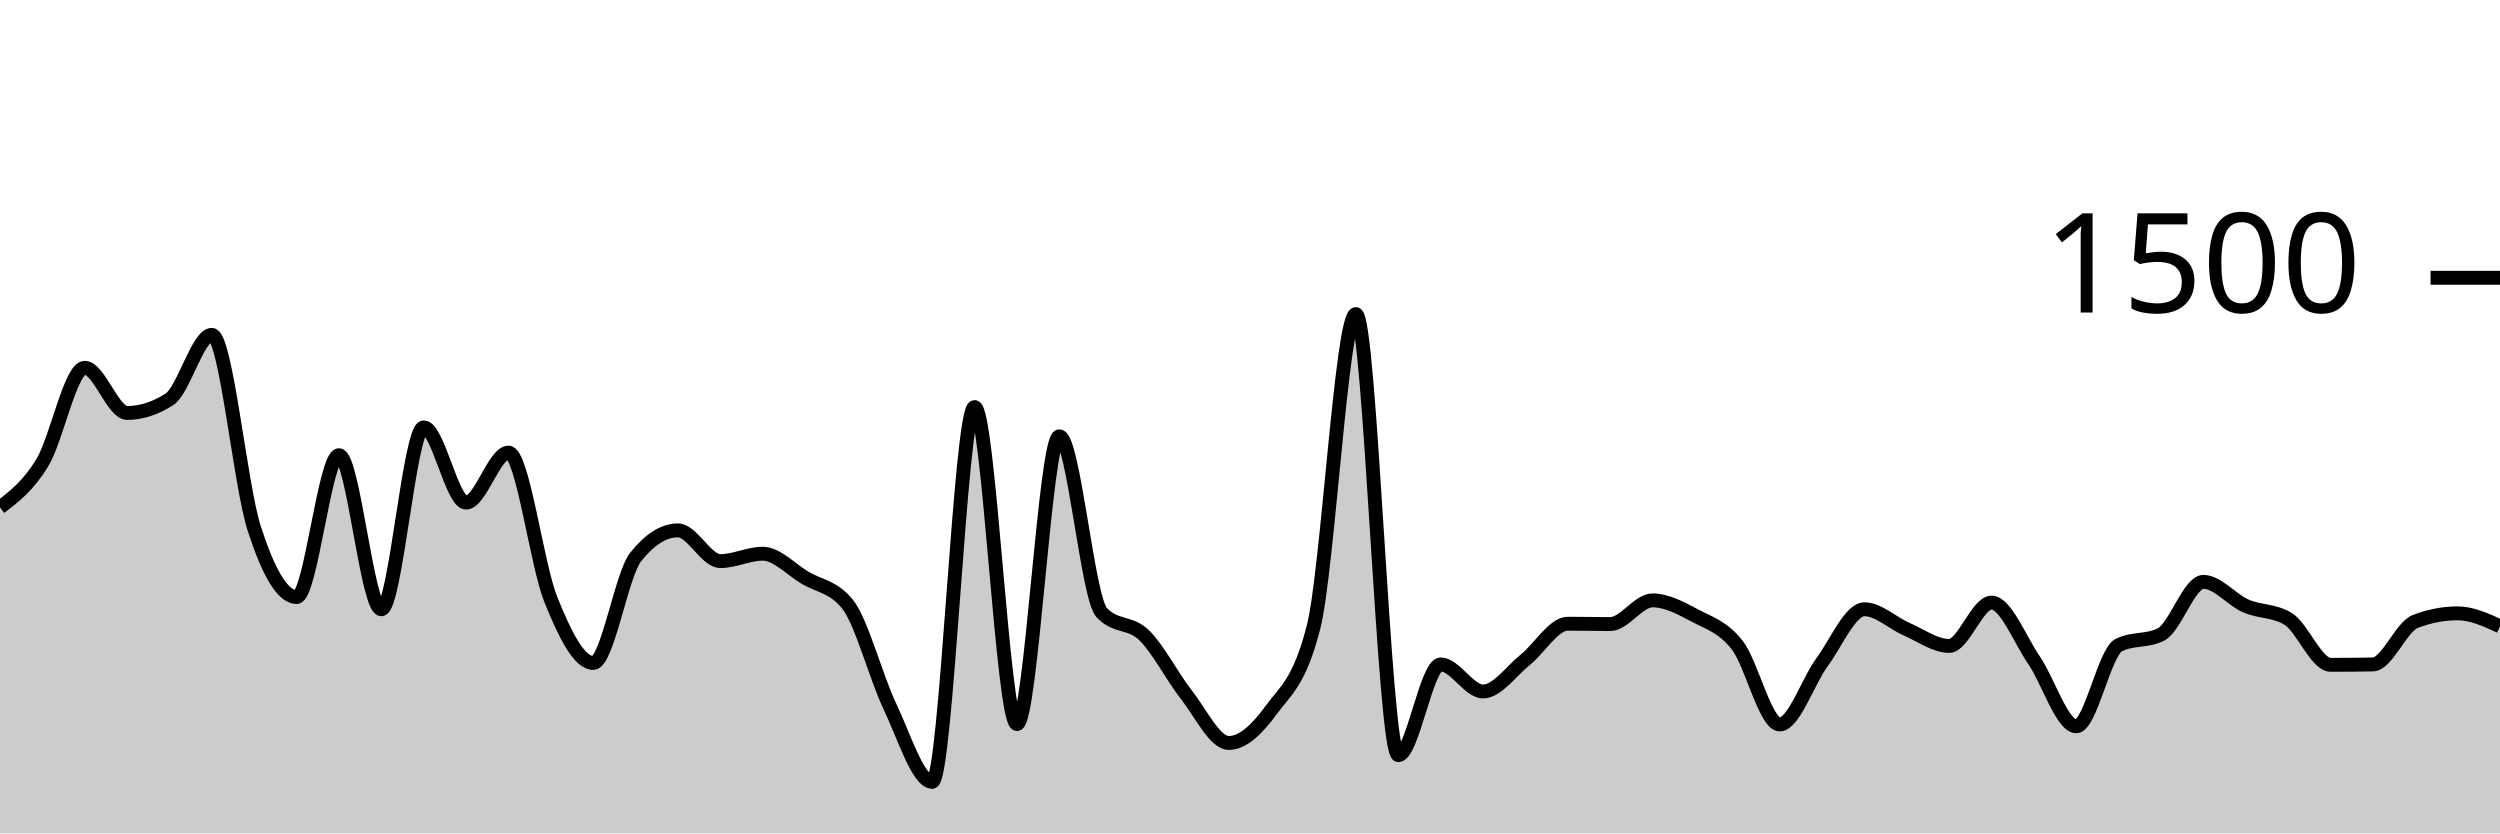
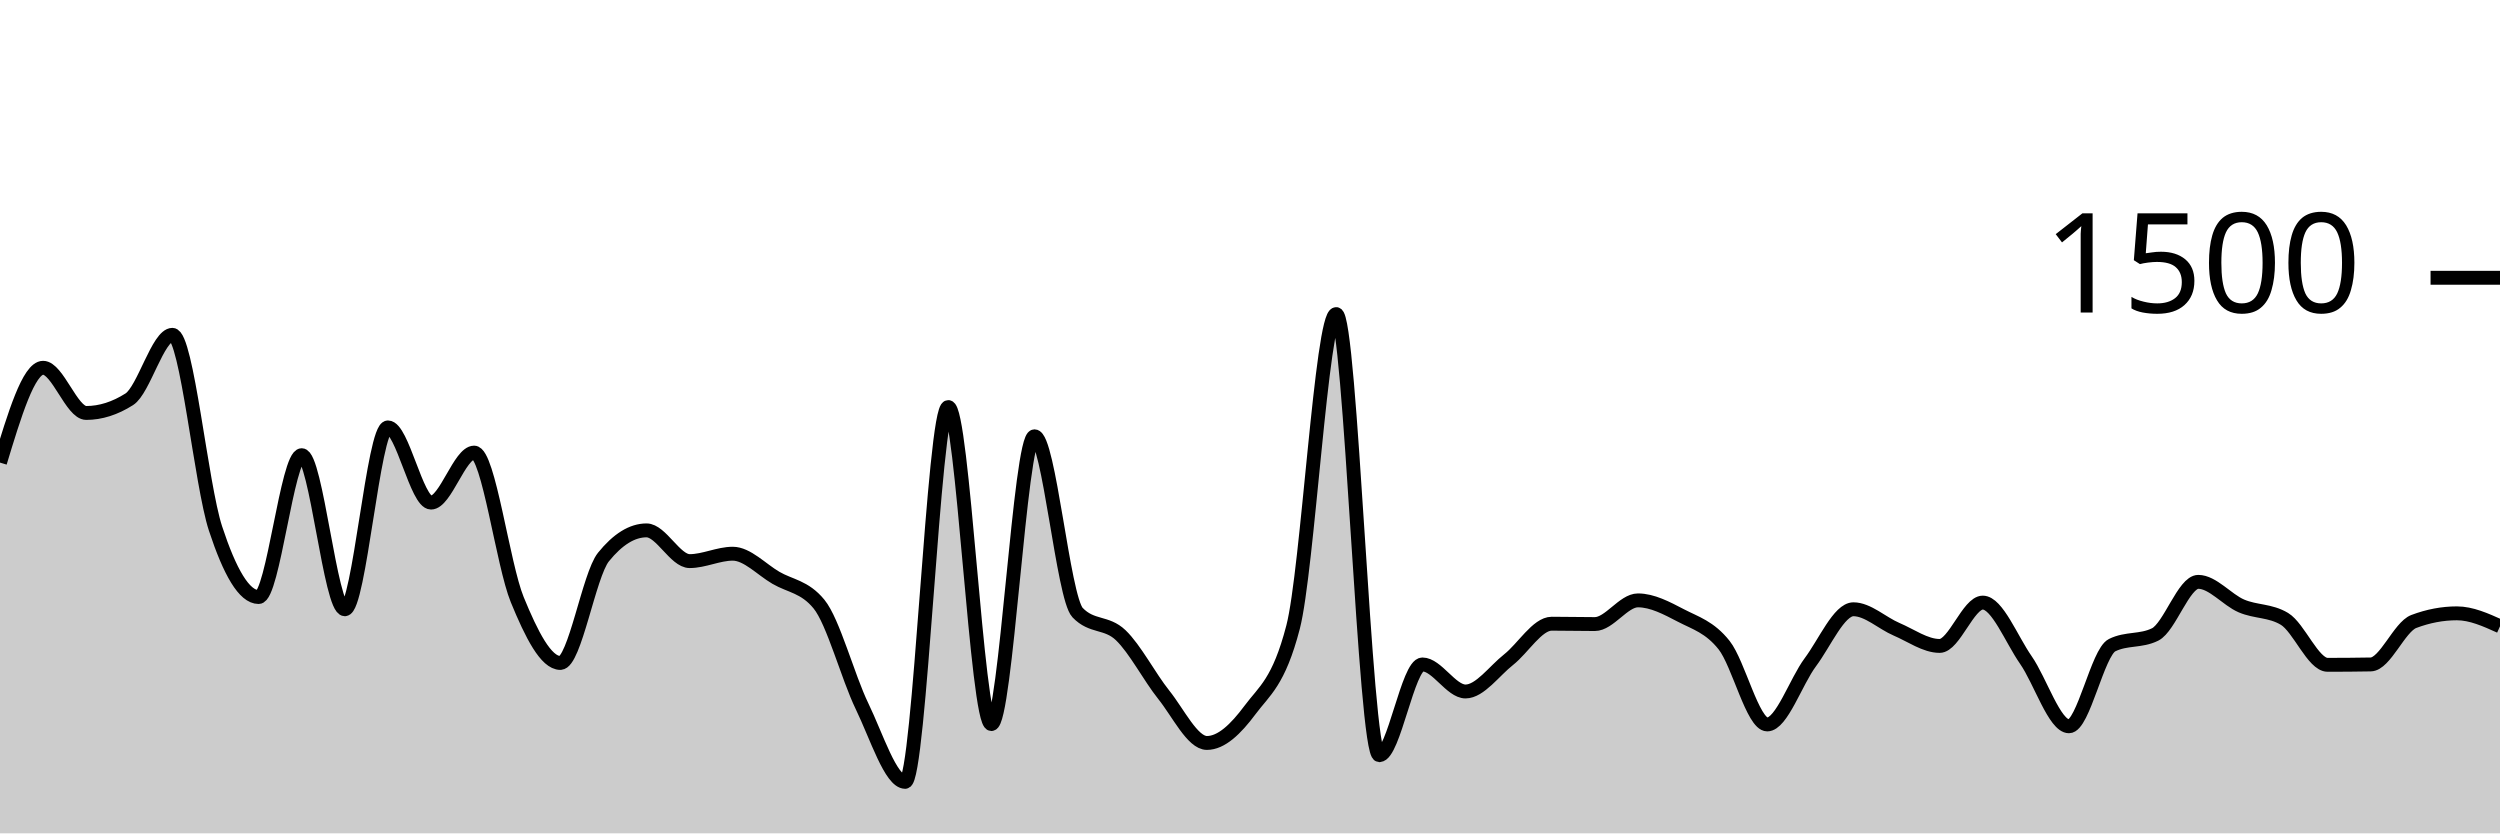
<svg xmlns="http://www.w3.org/2000/svg" viewBox="0 0 180 60">
  <g transform="translate(0,20)">
-     <path class="area" fill="rgba(0, 0, 0, 0.2)" d="M0,16.533C1.017,15.758,2.034,14.982,3.051,13.307C4.068,11.631,5.085,6.48,6.102,6.48C7.119,6.48,8.136,9.733,9.153,9.733C10.169,9.733,11.186,9.404,12.203,8.747C13.22,8.089,14.237,4.107,15.254,4.107C16.271,4.107,17.288,14.907,18.305,18.053C19.322,21.2,20.339,22.987,21.356,22.987C22.373,22.987,23.39,12.773,24.407,12.773C25.424,12.773,26.441,23.867,27.458,23.867C28.475,23.867,29.492,10.773,30.508,10.773C31.525,10.773,32.542,16.187,33.559,16.187C34.576,16.187,35.593,12.587,36.61,12.587C37.627,12.587,38.644,20.649,39.661,23.173C40.678,25.698,41.695,27.733,42.712,27.733C43.729,27.733,44.746,21.387,45.763,20.107C46.78,18.827,47.797,18.187,48.814,18.187C49.831,18.187,50.847,20.4,51.864,20.4C52.881,20.4,53.898,19.867,54.915,19.867C55.932,19.867,56.949,20.996,57.966,21.6C58.983,22.204,60,22.231,61.017,23.493C62.034,24.756,63.051,28.72,64.068,30.853C65.085,32.987,66.102,36.293,67.119,36.293C68.136,36.293,69.153,9.307,70.169,9.307C71.186,9.307,72.203,32.133,73.22,32.133C74.237,32.133,75.254,11.413,76.271,11.413C77.288,11.413,78.305,23.022,79.322,24.107C80.339,25.191,81.356,24.747,82.373,25.733C83.39,26.72,84.407,28.733,85.424,30.027C86.441,31.32,87.458,33.493,88.475,33.493C89.492,33.493,90.508,32.511,91.525,31.12C92.542,29.729,93.559,29.129,94.576,25.147C95.593,21.164,96.61,2.613,97.627,2.613C98.644,2.613,99.661,34.373,100.678,34.373C101.695,34.373,102.712,27.84,103.729,27.84C104.746,27.84,105.763,29.787,106.78,29.787C107.797,29.787,108.814,28.307,109.831,27.493C110.847,26.68,111.864,24.907,112.881,24.907C113.898,24.907,114.915,24.933,115.932,24.933C116.949,24.933,117.966,23.227,118.983,23.227C120,23.227,121.017,23.782,122.034,24.32C123.051,24.858,124.068,25.147,125.085,26.453C126.102,27.76,127.119,32.16,128.136,32.16C129.153,32.16,130.169,29.062,131.186,27.68C132.203,26.298,133.22,23.867,134.237,23.867C135.254,23.867,136.271,24.867,137.288,25.307C138.305,25.747,139.322,26.507,140.339,26.507C141.356,26.507,142.373,23.387,143.39,23.387C144.407,23.387,145.424,26.036,146.441,27.52C147.458,29.004,148.475,32.293,149.492,32.293C150.508,32.293,151.525,26.969,152.542,26.453C153.559,25.938,154.576,26.196,155.593,25.68C156.61,25.164,157.627,21.893,158.644,21.893C159.661,21.893,160.678,23.182,161.695,23.627C162.712,24.071,163.729,23.938,164.746,24.56C165.763,25.182,166.78,27.867,167.797,27.867C168.814,27.867,169.831,27.858,170.847,27.84C171.864,27.822,172.881,25.138,173.898,24.747C174.915,24.356,175.932,24.16,176.949,24.16C177.966,24.16,178.983,24.627,180,25.093L180,40C178.983,40,177.966,40,176.949,40C175.932,40,174.915,40,173.898,40C172.881,40,171.864,40,170.847,40C169.831,40,168.814,40,167.797,40C166.78,40,165.763,40,164.746,40C163.729,40,162.712,40,161.695,40C160.678,40,159.661,40,158.644,40C157.627,40,156.61,40,155.593,40C154.576,40,153.559,40,152.542,40C151.525,40,150.508,40,149.492,40C148.475,40,147.458,40,146.441,40C145.424,40,144.407,40,143.39,40C142.373,40,141.356,40,140.339,40C139.322,40,138.305,40,137.288,40C136.271,40,135.254,40,134.237,40C133.22,40,132.203,40,131.186,40C130.169,40,129.153,40,128.136,40C127.119,40,126.102,40,125.085,40C124.068,40,123.051,40,122.034,40C121.017,40,120,40,118.983,40C117.966,40,116.949,40,115.932,40C114.915,40,113.898,40,112.881,40C111.864,40,110.847,40,109.831,40C108.814,40,107.797,40,106.78,40C105.763,40,104.746,40,103.729,40C102.712,40,101.695,40,100.678,40C99.661,40,98.644,40,97.627,40C96.61,40,95.593,40,94.576,40C93.559,40,92.542,40,91.525,40C90.508,40,89.492,40,88.475,40C87.458,40,86.441,40,85.424,40C84.407,40,83.39,40,82.373,40C81.356,40,80.339,40,79.322,40C78.305,40,77.288,40,76.271,40C75.254,40,74.237,40,73.22,40C72.203,40,71.186,40,70.169,40C69.153,40,68.136,40,67.119,40C66.102,40,65.085,40,64.068,40C63.051,40,62.034,40,61.017,40C60,40,58.983,40,57.966,40C56.949,40,55.932,40,54.915,40C53.898,40,52.881,40,51.864,40C50.847,40,49.831,40,48.814,40C47.797,40,46.78,40,45.763,40C44.746,40,43.729,40,42.712,40C41.695,40,40.678,40,39.661,40C38.644,40,37.627,40,36.61,40C35.593,40,34.576,40,33.559,40C32.542,40,31.525,40,30.508,40C29.492,40,28.475,40,27.458,40C26.441,40,25.424,40,24.407,40C23.39,40,22.373,40,21.356,40C20.339,40,19.322,40,18.305,40C17.288,40,16.271,40,15.254,40C14.237,40,13.22,40,12.203,40C11.186,40,10.169,40,9.153,40C8.136,40,7.119,40,6.102,40C5.085,40,4.068,40,3.051,40C2.034,40,1.017,40,0,40Z" />
-     <path class="line" stroke="black" fill="none" d="M0,16.533C1.017,15.758,2.034,14.982,3.051,13.307C4.068,11.631,5.085,6.48,6.102,6.48C7.119,6.48,8.136,9.733,9.153,9.733C10.169,9.733,11.186,9.404,12.203,8.747C13.22,8.089,14.237,4.107,15.254,4.107C16.271,4.107,17.288,14.907,18.305,18.053C19.322,21.2,20.339,22.987,21.356,22.987C22.373,22.987,23.39,12.773,24.407,12.773C25.424,12.773,26.441,23.867,27.458,23.867C28.475,23.867,29.492,10.773,30.508,10.773C31.525,10.773,32.542,16.187,33.559,16.187C34.576,16.187,35.593,12.587,36.61,12.587C37.627,12.587,38.644,20.649,39.661,23.173C40.678,25.698,41.695,27.733,42.712,27.733C43.729,27.733,44.746,21.387,45.763,20.107C46.78,18.827,47.797,18.187,48.814,18.187C49.831,18.187,50.847,20.4,51.864,20.4C52.881,20.4,53.898,19.867,54.915,19.867C55.932,19.867,56.949,20.996,57.966,21.6C58.983,22.204,60,22.231,61.017,23.493C62.034,24.756,63.051,28.72,64.068,30.853C65.085,32.987,66.102,36.293,67.119,36.293C68.136,36.293,69.153,9.307,70.169,9.307C71.186,9.307,72.203,32.133,73.22,32.133C74.237,32.133,75.254,11.413,76.271,11.413C77.288,11.413,78.305,23.022,79.322,24.107C80.339,25.191,81.356,24.747,82.373,25.733C83.39,26.72,84.407,28.733,85.424,30.027C86.441,31.32,87.458,33.493,88.475,33.493C89.492,33.493,90.508,32.511,91.525,31.12C92.542,29.729,93.559,29.129,94.576,25.147C95.593,21.164,96.61,2.613,97.627,2.613C98.644,2.613,99.661,34.373,100.678,34.373C101.695,34.373,102.712,27.84,103.729,27.84C104.746,27.84,105.763,29.787,106.78,29.787C107.797,29.787,108.814,28.307,109.831,27.493C110.847,26.68,111.864,24.907,112.881,24.907C113.898,24.907,114.915,24.933,115.932,24.933C116.949,24.933,117.966,23.227,118.983,23.227C120,23.227,121.017,23.782,122.034,24.32C123.051,24.858,124.068,25.147,125.085,26.453C126.102,27.76,127.119,32.16,128.136,32.16C129.153,32.16,130.169,29.062,131.186,27.68C132.203,26.298,133.22,23.867,134.237,23.867C135.254,23.867,136.271,24.867,137.288,25.307C138.305,25.747,139.322,26.507,140.339,26.507C141.356,26.507,142.373,23.387,143.39,23.387C144.407,23.387,145.424,26.036,146.441,27.52C147.458,29.004,148.475,32.293,149.492,32.293C150.508,32.293,151.525,26.969,152.542,26.453C153.559,25.938,154.576,26.196,155.593,25.68C156.61,25.164,157.627,21.893,158.644,21.893C159.661,21.893,160.678,23.182,161.695,23.627C162.712,24.071,163.729,23.938,164.746,24.56C165.763,25.182,166.78,27.867,167.797,27.867C168.814,27.867,169.831,27.858,170.847,27.84C171.864,27.822,172.881,25.138,173.898,24.747C174.915,24.356,175.932,24.16,176.949,24.16C177.966,24.16,178.983,24.627,180,25.093" />
+     <path class="area" fill="rgba(0, 0, 0, 0.2)" d="M0,13.307C1.034,9.893,2.069,6.48,3.103,6.48C4.138,6.48,5.172,9.733,6.207,9.733C7.241,9.733,8.276,9.404,9.31,8.747C10.345,8.089,11.379,4.107,12.414,4.107C13.448,4.107,14.483,14.907,15.517,18.053C16.552,21.2,17.586,22.987,18.621,22.987C19.655,22.987,20.69,12.773,21.724,12.773C22.759,12.773,23.793,23.867,24.828,23.867C25.862,23.867,26.897,10.773,27.931,10.773C28.966,10.773,30,16.187,31.034,16.187C32.069,16.187,33.103,12.587,34.138,12.587C35.172,12.587,36.207,20.649,37.241,23.173C38.276,25.698,39.31,27.733,40.345,27.733C41.379,27.733,42.414,21.387,43.448,20.107C44.483,18.827,45.517,18.187,46.552,18.187C47.586,18.187,48.621,20.4,49.655,20.4C50.69,20.4,51.724,19.867,52.759,19.867C53.793,19.867,54.828,20.996,55.862,21.6C56.897,22.204,57.931,22.231,58.966,23.493C60,24.756,61.034,28.72,62.069,30.853C63.103,32.987,64.138,36.293,65.172,36.293C66.207,36.293,67.241,9.307,68.276,9.307C69.31,9.307,70.345,32.133,71.379,32.133C72.414,32.133,73.448,11.413,74.483,11.413C75.517,11.413,76.552,23.022,77.586,24.107C78.621,25.191,79.655,24.747,80.69,25.733C81.724,26.72,82.759,28.733,83.793,30.027C84.828,31.32,85.862,33.493,86.897,33.493C87.931,33.493,88.966,32.511,90,31.12C91.034,29.729,92.069,29.129,93.103,25.147C94.138,21.164,95.172,2.613,96.207,2.613C97.241,2.613,98.276,34.373,99.31,34.373C100.345,34.373,101.379,27.84,102.414,27.84C103.448,27.84,104.483,29.787,105.517,29.787C106.552,29.787,107.586,28.307,108.621,27.493C109.655,26.68,110.69,24.907,111.724,24.907C112.759,24.907,113.793,24.933,114.828,24.933C115.862,24.933,116.897,23.227,117.931,23.227C118.966,23.227,120,23.782,121.034,24.32C122.069,24.858,123.103,25.147,124.138,26.453C125.172,27.76,126.207,32.16,127.241,32.16C128.276,32.16,129.31,29.062,130.345,27.68C131.379,26.298,132.414,23.867,133.448,23.867C134.483,23.867,135.517,24.867,136.552,25.307C137.586,25.747,138.621,26.507,139.655,26.507C140.69,26.507,141.724,23.387,142.759,23.387C143.793,23.387,144.828,26.036,145.862,27.52C146.897,29.004,147.931,32.293,148.966,32.293C150,32.293,151.034,26.969,152.069,26.453C153.103,25.938,154.138,26.196,155.172,25.68C156.207,25.164,157.241,21.893,158.276,21.893C159.31,21.893,160.345,23.182,161.379,23.627C162.414,24.071,163.448,23.938,164.483,24.56C165.517,25.182,166.552,27.867,167.586,27.867C168.621,27.867,169.655,27.858,170.69,27.84C171.724,27.822,172.759,25.138,173.793,24.747C174.828,24.356,175.862,24.16,176.897,24.16C177.931,24.16,178.966,24.627,180,25.093L180,40C178.966,40,177.931,40,176.897,40C175.862,40,174.828,40,173.793,40C172.759,40,171.724,40,170.69,40C169.655,40,168.621,40,167.586,40C166.552,40,165.517,40,164.483,40C163.448,40,162.414,40,161.379,40C160.345,40,159.31,40,158.276,40C157.241,40,156.207,40,155.172,40C154.138,40,153.103,40,152.069,40C151.034,40,150,40,148.966,40C147.931,40,146.897,40,145.862,40C144.828,40,143.793,40,142.759,40C141.724,40,140.69,40,139.655,40C138.621,40,137.586,40,136.552,40C135.517,40,134.483,40,133.448,40C132.414,40,131.379,40,130.345,40C129.31,40,128.276,40,127.241,40C126.207,40,125.172,40,124.138,40C123.103,40,122.069,40,121.034,40C120,40,118.966,40,117.931,40C116.897,40,115.862,40,114.828,40C113.793,40,112.759,40,111.724,40C110.69,40,109.655,40,108.621,40C107.586,40,106.552,40,105.517,40C104.483,40,103.448,40,102.414,40C101.379,40,100.345,40,99.31,40C98.276,40,97.241,40,96.207,40C95.172,40,94.138,40,93.103,40C92.069,40,91.034,40,90,40C88.966,40,87.931,40,86.897,40C85.862,40,84.828,40,83.793,40C82.759,40,81.724,40,80.69,40C79.655,40,78.621,40,77.586,40C76.552,40,75.517,40,74.483,40C73.448,40,72.414,40,71.379,40C70.345,40,69.31,40,68.276,40C67.241,40,66.207,40,65.172,40C64.138,40,63.103,40,62.069,40C61.034,40,60,40,58.966,40C57.931,40,56.897,40,55.862,40C54.828,40,53.793,40,52.759,40C51.724,40,50.69,40,49.655,40C48.621,40,47.586,40,46.552,40C45.517,40,44.483,40,43.448,40C42.414,40,41.379,40,40.345,40C39.31,40,38.276,40,37.241,40C36.207,40,35.172,40,34.138,40C33.103,40,32.069,40,31.034,40C30,40,28.966,40,27.931,40C26.897,40,25.862,40,24.828,40C23.793,40,22.759,40,21.724,40C20.69,40,19.655,40,18.621,40C17.586,40,16.552,40,15.517,40C14.483,40,13.448,40,12.414,40C11.379,40,10.345,40,9.31,40C8.276,40,7.241,40,6.207,40C5.172,40,4.138,40,3.103,40C2.069,40,1.034,40,0,40Z" />
+     <path class="line" stroke="black" fill="none" d="M0,13.307C1.034,9.893,2.069,6.48,3.103,6.48C4.138,6.48,5.172,9.733,6.207,9.733C7.241,9.733,8.276,9.404,9.31,8.747C10.345,8.089,11.379,4.107,12.414,4.107C13.448,4.107,14.483,14.907,15.517,18.053C16.552,21.2,17.586,22.987,18.621,22.987C19.655,22.987,20.69,12.773,21.724,12.773C22.759,12.773,23.793,23.867,24.828,23.867C25.862,23.867,26.897,10.773,27.931,10.773C28.966,10.773,30,16.187,31.034,16.187C32.069,16.187,33.103,12.587,34.138,12.587C35.172,12.587,36.207,20.649,37.241,23.173C38.276,25.698,39.31,27.733,40.345,27.733C41.379,27.733,42.414,21.387,43.448,20.107C44.483,18.827,45.517,18.187,46.552,18.187C47.586,18.187,48.621,20.4,49.655,20.4C50.69,20.4,51.724,19.867,52.759,19.867C53.793,19.867,54.828,20.996,55.862,21.6C56.897,22.204,57.931,22.231,58.966,23.493C60,24.756,61.034,28.72,62.069,30.853C63.103,32.987,64.138,36.293,65.172,36.293C66.207,36.293,67.241,9.307,68.276,9.307C69.31,9.307,70.345,32.133,71.379,32.133C72.414,32.133,73.448,11.413,74.483,11.413C75.517,11.413,76.552,23.022,77.586,24.107C78.621,25.191,79.655,24.747,80.69,25.733C81.724,26.72,82.759,28.733,83.793,30.027C84.828,31.32,85.862,33.493,86.897,33.493C87.931,33.493,88.966,32.511,90,31.12C91.034,29.729,92.069,29.129,93.103,25.147C94.138,21.164,95.172,2.613,96.207,2.613C97.241,2.613,98.276,34.373,99.31,34.373C100.345,34.373,101.379,27.84,102.414,27.84C103.448,27.84,104.483,29.787,105.517,29.787C106.552,29.787,107.586,28.307,108.621,27.493C109.655,26.68,110.69,24.907,111.724,24.907C112.759,24.907,113.793,24.933,114.828,24.933C115.862,24.933,116.897,23.227,117.931,23.227C118.966,23.227,120,23.782,121.034,24.32C122.069,24.858,123.103,25.147,124.138,26.453C125.172,27.76,126.207,32.16,127.241,32.16C128.276,32.16,129.31,29.062,130.345,27.68C131.379,26.298,132.414,23.867,133.448,23.867C134.483,23.867,135.517,24.867,136.552,25.307C137.586,25.747,138.621,26.507,139.655,26.507C140.69,26.507,141.724,23.387,142.759,23.387C143.793,23.387,144.828,26.036,145.862,27.52C146.897,29.004,147.931,32.293,148.966,32.293C150,32.293,151.034,26.969,152.069,26.453C153.103,25.938,154.138,26.196,155.172,25.68C156.207,25.164,157.241,21.893,158.276,21.893C159.31,21.893,160.345,23.182,161.379,23.627C162.414,24.071,163.448,23.938,164.483,24.56C165.517,25.182,166.552,27.867,167.586,27.867C168.621,27.867,169.655,27.858,170.69,27.84C171.724,27.822,172.759,25.138,173.793,24.747C174.828,24.356,175.862,24.16,176.897,24.16C177.931,24.16,178.966,24.627,180,25.093" />
    <path class="axis-ceiling" stroke-width="1" stroke="black" fill="none" d="M175,0L180,0" />
    <text class="axis-ceiling-label" font-family="sans-serif" text-anchor="end" font-size="10px" x="170" y="2.5">1500</text>
  </g>
</svg>
